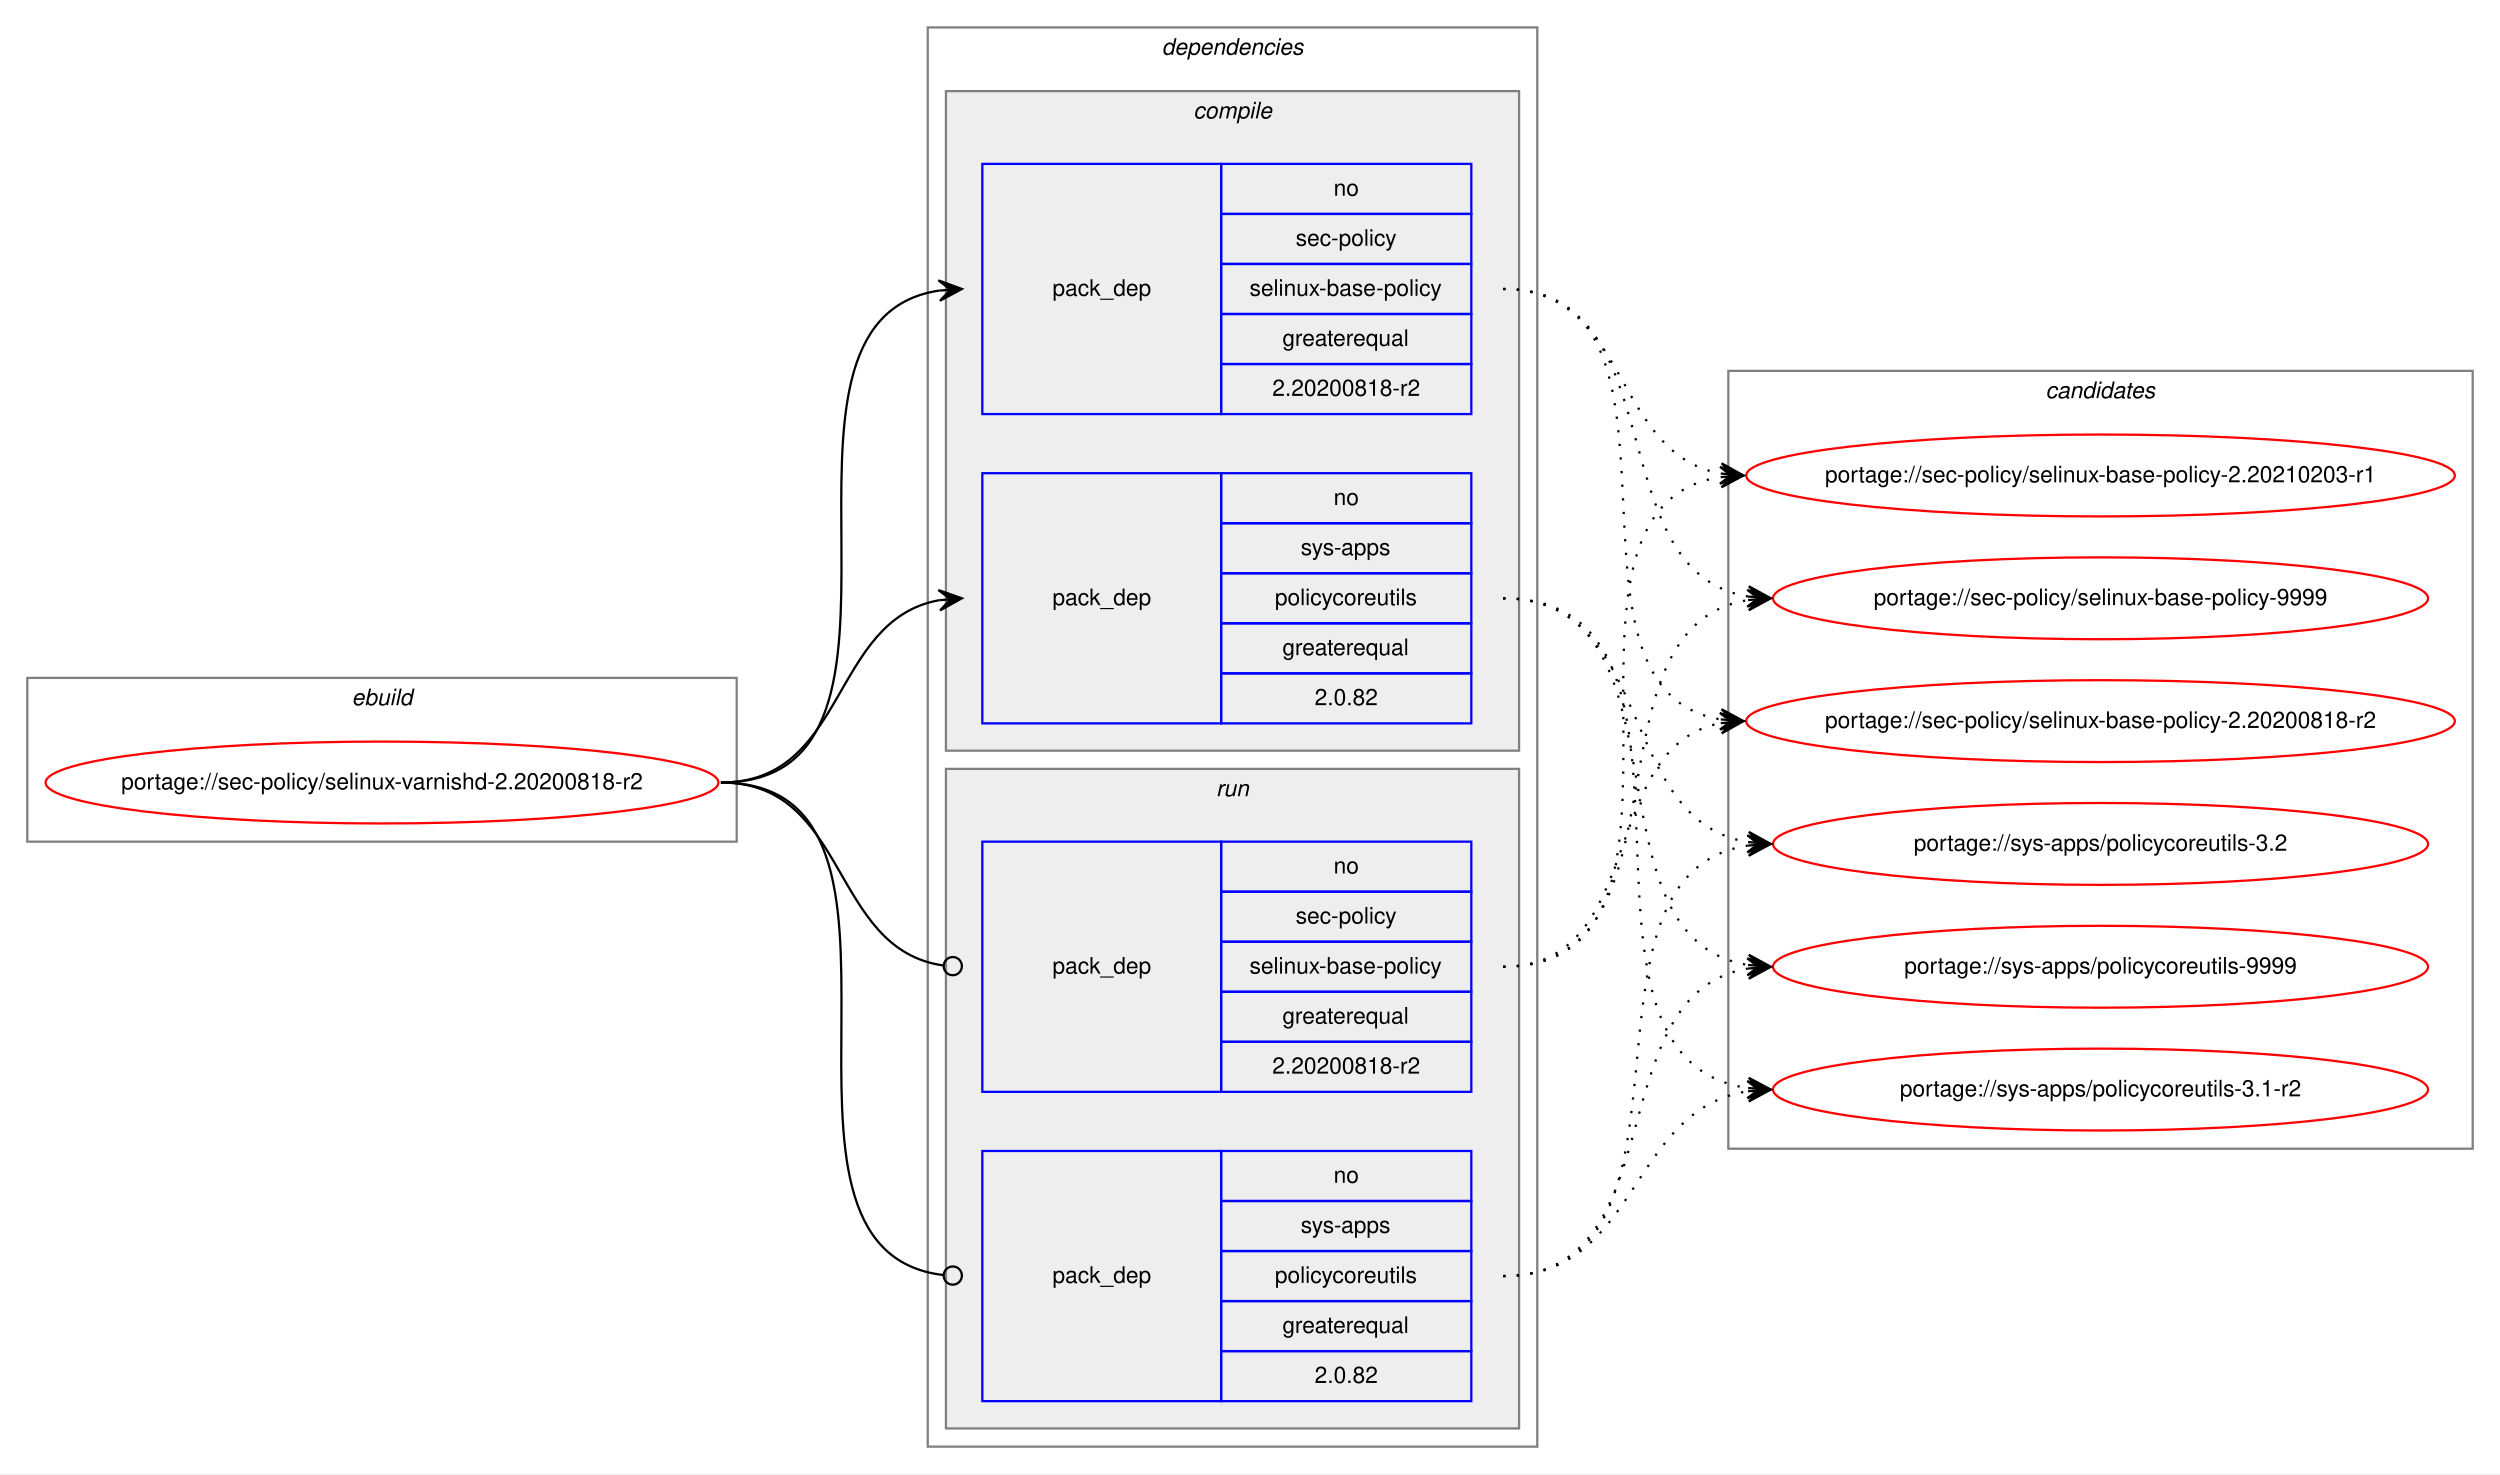
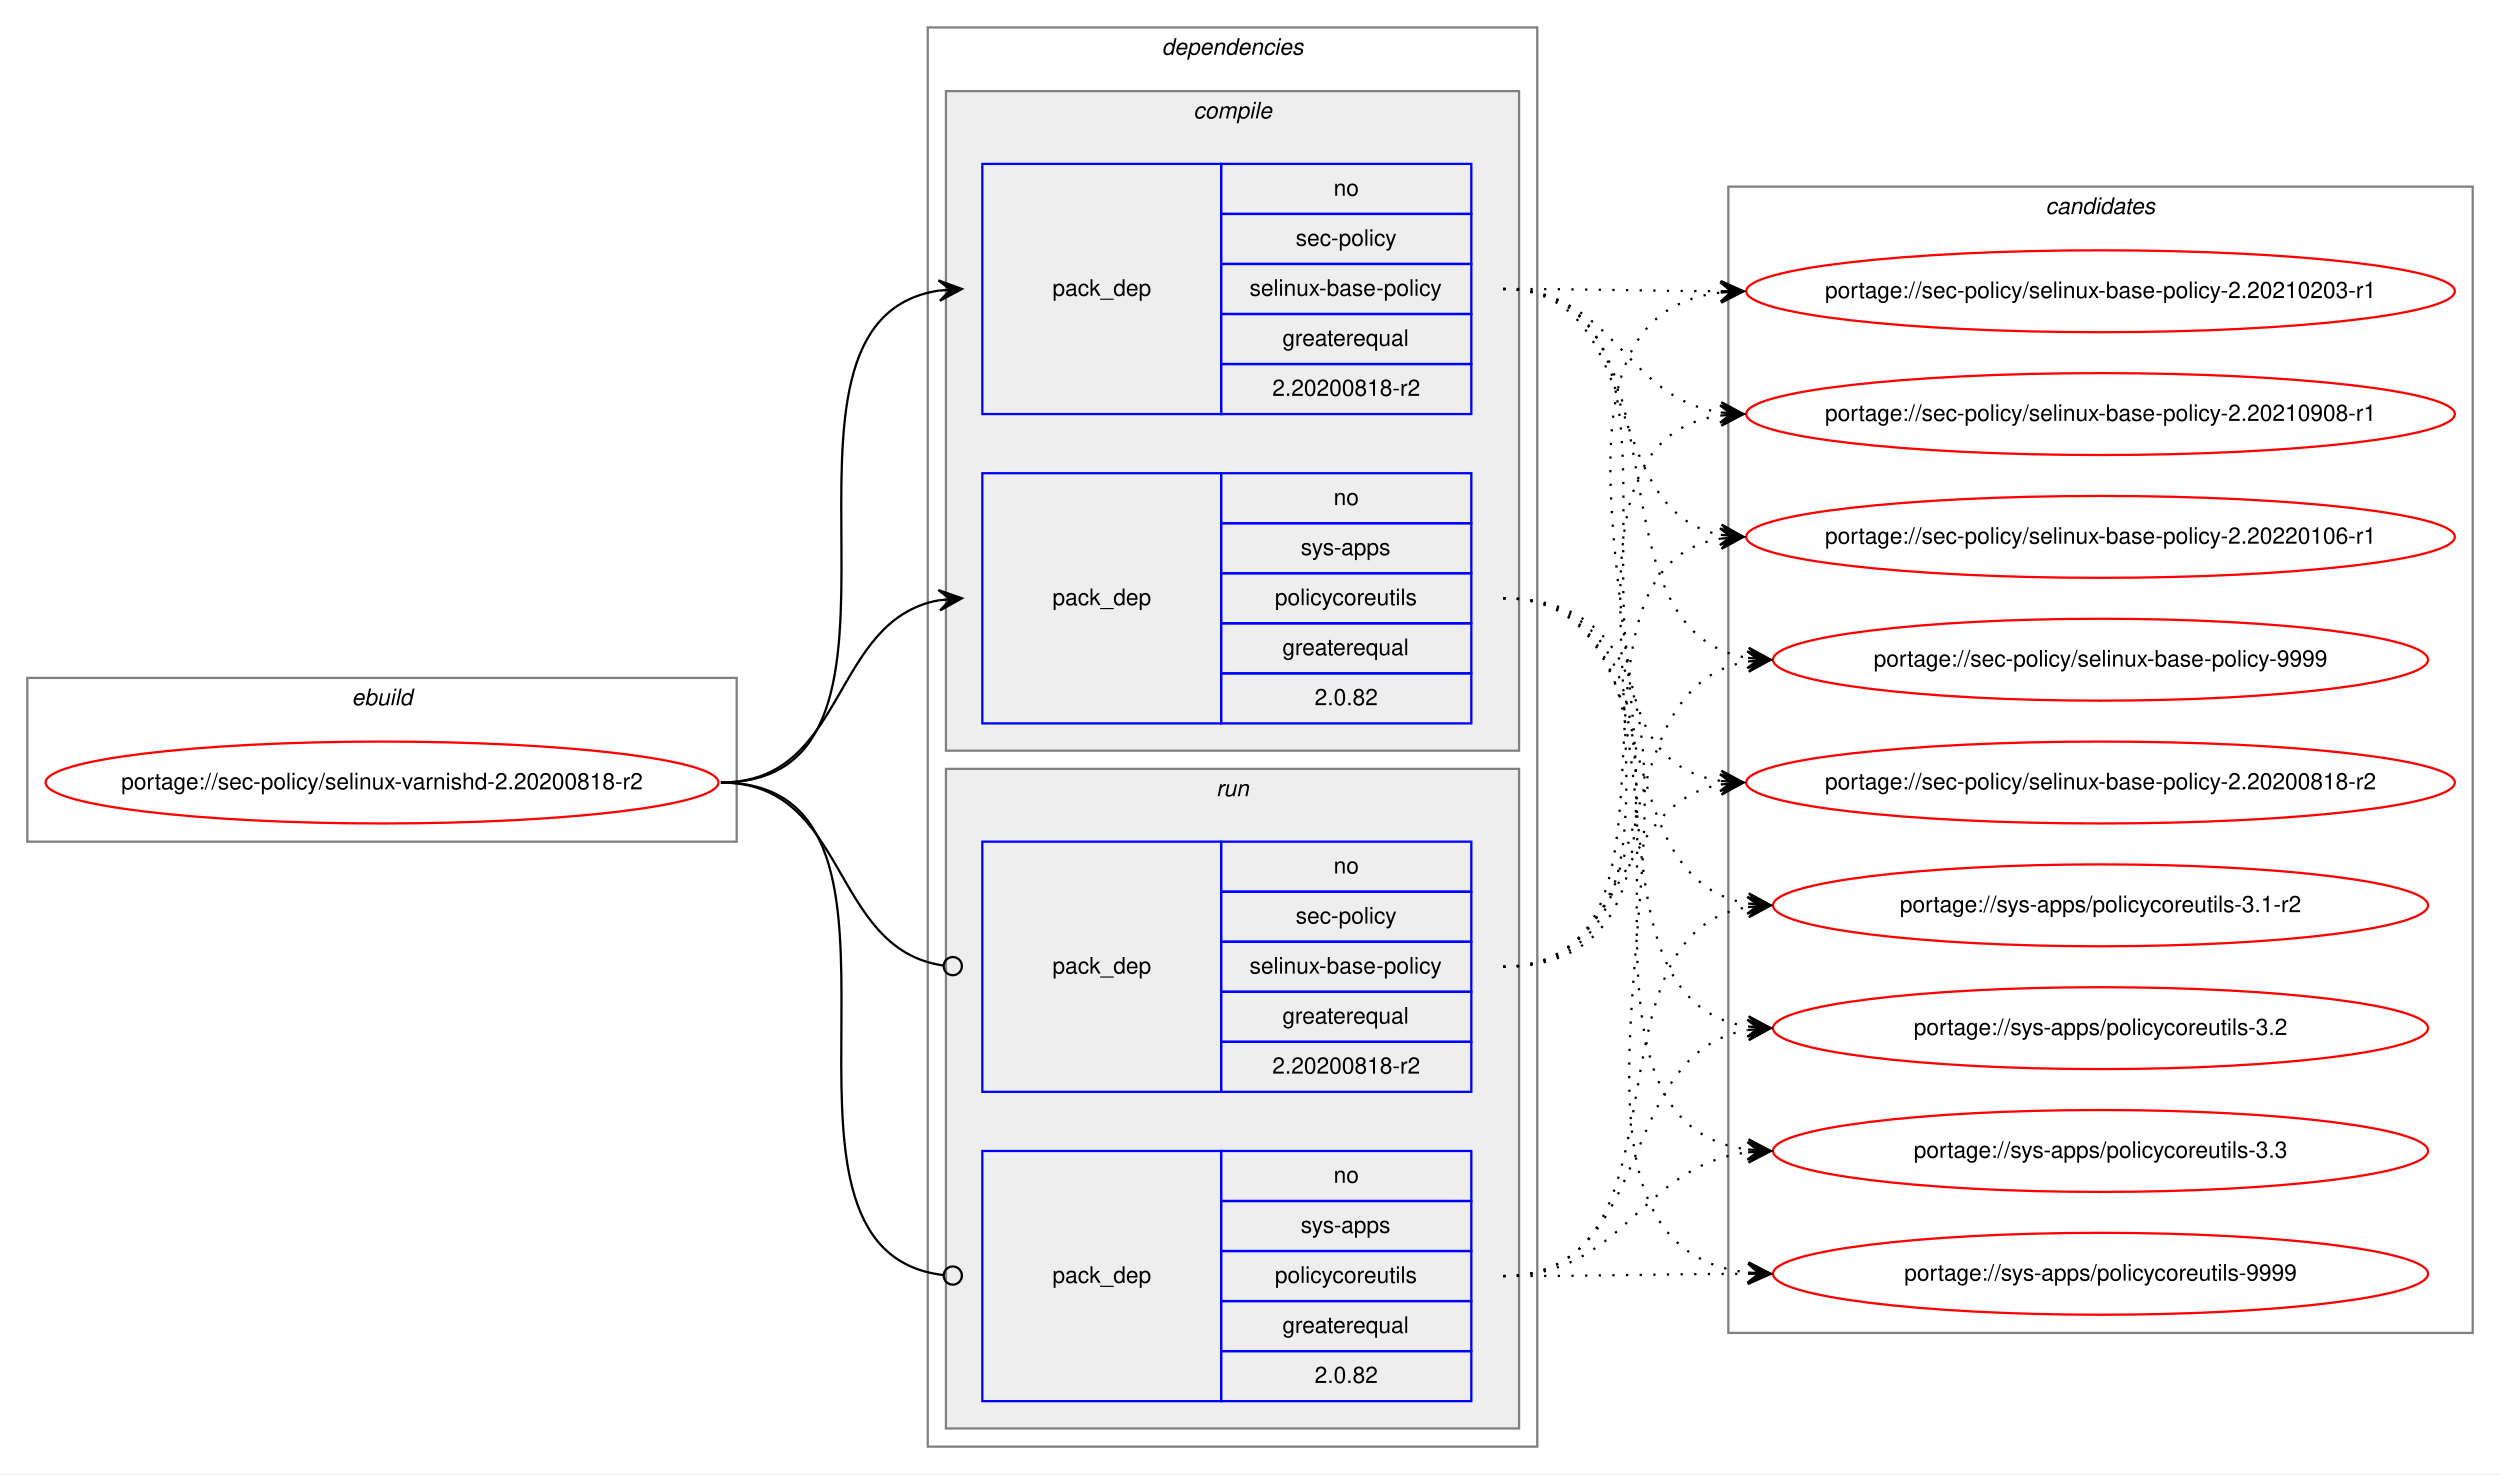
<svg xmlns="http://www.w3.org/2000/svg" xmlns:xlink="http://www.w3.org/1999/xlink" width="1099pt" height="648pt" viewBox="0.00 0.00 1099.20 648.00">
  <g id="graph0" class="graph" transform="scale(1 1) rotate(0) translate(4 644)">
    <polygon fill="white" stroke="transparent" points="-4,4 -4,-644 1095.2,-644 1095.2,4 -4,4" />
    <g id="clust1" class="cluster">
      <polygon fill="none" stroke="gray" points="8,-274 8,-346 319.91,-346 319.91,-274 8,-274" />
      <text text-anchor="start" x="150.62" y="-334" font-family="Helvetica,sans-Serif" font-style="italic" font-size="10.00">ebuild</text>
    </g>
    <g id="clust2" class="cluster">
      <polygon fill="none" stroke="gray" points="403.91,-8 403.91,-632 671.91,-632 671.91,-8 403.91,-8" />
      <text text-anchor="start" x="506.79" y="-620" font-family="Helvetica,sans-Serif" font-style="italic" font-size="10.00">dependencies</text>
    </g>
    <g id="clust3" class="cluster">
      <polygon fill="#eeeeee" stroke="gray" points="411.91,-314 411.91,-604 663.91,-604 663.91,-314 411.91,-314" />
      <text text-anchor="start" x="520.69" y="-592" font-family="Helvetica,sans-Serif" font-style="italic" font-size="10.00">compile</text>
    </g>
    <g id="clust7" class="cluster">
      <polygon fill="#eeeeee" stroke="gray" points="411.91,-16 411.91,-306 663.91,-306 663.91,-16 411.91,-16" />
      <text text-anchor="start" x="530.69" y="-294" font-family="Helvetica,sans-Serif" font-style="italic" font-size="10.00">run</text>
    </g>
    <g id="clust10" class="cluster">
-       <polygon fill="none" stroke="gray" points="755.91,-139 755.91,-481 1083.2,-481 1083.2,-139 755.91,-139" />
-       <text text-anchor="start" x="895.38" y="-469" font-family="Helvetica,sans-Serif" font-style="italic" font-size="10.00">candidates</text>
+       <polygon fill="none" stroke="gray" points="755.91,-58 755.91,-562 1083.2,-562 1083.2,-58 755.91,-58" />
+       <text text-anchor="start" x="895.38" y="-550" font-family="Helvetica,sans-Serif" font-style="italic" font-size="10.00">candidates</text>
    </g>
    <g id="node1" class="node">
      <g id="a_node1">
        <a xlink:href="../sec-policy/selinux-varnishd-2.20200818-r2.svg" xlink:title="portage://sec-policy/selinux-varnishd-2.20200818-r2">
          <ellipse fill="none" stroke="red" cx="163.96" cy="-300" rx="147.91" ry="18" />
          <text text-anchor="middle" x="163.96" y="-297" font-family="Helvetica,sans-Serif" font-size="10.00">portage://sec-policy/selinux-varnishd-2.20200818-r2</text>
        </a>
      </g>
    </g>
    <g id="node2" class="node">
      <polygon fill="none" stroke="blue" points="427.91,-462 427.91,-572 532.91,-572 532.91,-462 427.91,-462" />
      <text text-anchor="start" x="458.74" y="-514" font-family="Helvetica,sans-Serif" font-size="10.00">pack_dep</text>
      <polygon fill="none" stroke="blue" points="532.91,-550 532.91,-572 642.91,-572 642.91,-550 532.91,-550" />
      <text text-anchor="start" x="582.36" y="-558" font-family="Helvetica,sans-Serif" font-size="10.00">no</text>
      <polygon fill="none" stroke="blue" points="532.91,-528 532.91,-550 642.91,-550 642.91,-528 532.91,-528" />
      <text text-anchor="start" x="565.69" y="-536" font-family="Helvetica,sans-Serif" font-size="10.00">sec-policy</text>
      <polygon fill="none" stroke="blue" points="532.91,-506 532.91,-528 642.91,-528 642.91,-506 532.91,-506" />
      <text text-anchor="start" x="545.41" y="-514" font-family="Helvetica,sans-Serif" font-size="10.00">selinux-base-policy</text>
      <polygon fill="none" stroke="blue" points="532.91,-484 532.91,-506 642.91,-506 642.91,-484 532.91,-484" />
      <text text-anchor="start" x="559.85" y="-492" font-family="Helvetica,sans-Serif" font-size="10.00">greaterequal</text>
      <polygon fill="none" stroke="blue" points="532.91,-462 532.91,-484 642.91,-484 642.91,-462 532.91,-462" />
      <text text-anchor="start" x="555.4" y="-470" font-family="Helvetica,sans-Serif" font-size="10.00">2.20200818-r2</text>
    </g>
    <g id="edge1" class="edge">
      <path fill="none" stroke="black" d="M312.96,-300C416.72,-300 318.57,-502.83 408.92,-516.3" />
      <polygon fill="black" stroke="black" points="418.91,-517 408.62,-520.79 413.93,-516.65 408.94,-516.3 408.94,-516.3 408.94,-516.3 413.93,-516.65 409.25,-511.81 418.91,-517 418.91,-517" />
    </g>
    <g id="node3" class="node">
      <polygon fill="none" stroke="blue" points="427.91,-326 427.91,-436 532.91,-436 532.91,-326 427.91,-326" />
      <text text-anchor="start" x="458.74" y="-378" font-family="Helvetica,sans-Serif" font-size="10.00">pack_dep</text>
      <polygon fill="none" stroke="blue" points="532.91,-414 532.91,-436 642.91,-436 642.91,-414 532.91,-414" />
      <text text-anchor="start" x="582.36" y="-422" font-family="Helvetica,sans-Serif" font-size="10.00">no</text>
      <polygon fill="none" stroke="blue" points="532.91,-392 532.91,-414 642.91,-414 642.91,-392 532.91,-392" />
      <text text-anchor="start" x="567.91" y="-400" font-family="Helvetica,sans-Serif" font-size="10.00">sys-apps</text>
      <polygon fill="none" stroke="blue" points="532.91,-370 532.91,-392 642.91,-392 642.91,-370 532.91,-370" />
      <text text-anchor="start" x="556.53" y="-378" font-family="Helvetica,sans-Serif" font-size="10.00">policycoreutils</text>
      <polygon fill="none" stroke="blue" points="532.91,-348 532.91,-370 642.91,-370 642.91,-348 532.91,-348" />
      <text text-anchor="start" x="559.85" y="-356" font-family="Helvetica,sans-Serif" font-size="10.00">greaterequal</text>
      <polygon fill="none" stroke="blue" points="532.91,-326 532.91,-348 642.91,-348 642.91,-326 532.91,-326" />
      <text text-anchor="start" x="574.02" y="-334" font-family="Helvetica,sans-Serif" font-size="10.00">2.0.82</text>
    </g>
    <g id="edge2" class="edge">
      <path fill="none" stroke="black" d="M312.96,-300C368.64,-300 360.9,-371.49 408.91,-380.15" />
      <polygon fill="black" stroke="black" points="418.91,-381 408.57,-384.63 413.93,-380.57 408.95,-380.15 408.95,-380.15 408.95,-380.15 413.93,-380.57 409.33,-375.67 418.91,-381 418.91,-381" />
    </g>
    <g id="node4" class="node">
      <polygon fill="none" stroke="blue" points="427.91,-164 427.91,-274 532.91,-274 532.91,-164 427.91,-164" />
      <text text-anchor="start" x="458.74" y="-216" font-family="Helvetica,sans-Serif" font-size="10.00">pack_dep</text>
      <polygon fill="none" stroke="blue" points="532.91,-252 532.91,-274 642.91,-274 642.91,-252 532.91,-252" />
      <text text-anchor="start" x="582.36" y="-260" font-family="Helvetica,sans-Serif" font-size="10.00">no</text>
      <polygon fill="none" stroke="blue" points="532.91,-230 532.91,-252 642.91,-252 642.91,-230 532.91,-230" />
      <text text-anchor="start" x="565.69" y="-238" font-family="Helvetica,sans-Serif" font-size="10.00">sec-policy</text>
      <polygon fill="none" stroke="blue" points="532.91,-208 532.91,-230 642.91,-230 642.91,-208 532.91,-208" />
      <text text-anchor="start" x="545.41" y="-216" font-family="Helvetica,sans-Serif" font-size="10.00">selinux-base-policy</text>
      <polygon fill="none" stroke="blue" points="532.91,-186 532.91,-208 642.91,-208 642.91,-186 532.91,-186" />
      <text text-anchor="start" x="559.85" y="-194" font-family="Helvetica,sans-Serif" font-size="10.00">greaterequal</text>
      <polygon fill="none" stroke="blue" points="532.91,-164 532.91,-186 642.91,-186 642.91,-164 532.91,-164" />
      <text text-anchor="start" x="555.4" y="-172" font-family="Helvetica,sans-Serif" font-size="10.00">2.20200818-r2</text>
    </g>
    <g id="edge3" class="edge">
      <path fill="none" stroke="black" d="M312.96,-300C369.34,-300 360.7,-226.72 410.73,-219.56" />
      <ellipse fill="none" stroke="black" cx="414.92" cy="-219.27" rx="4" ry="4" />
    </g>
    <g id="node5" class="node">
      <polygon fill="none" stroke="blue" points="427.91,-28 427.91,-138 532.91,-138 532.91,-28 427.91,-28" />
      <text text-anchor="start" x="458.74" y="-80" font-family="Helvetica,sans-Serif" font-size="10.00">pack_dep</text>
      <polygon fill="none" stroke="blue" points="532.91,-116 532.91,-138 642.91,-138 642.91,-116 532.91,-116" />
      <text text-anchor="start" x="582.36" y="-124" font-family="Helvetica,sans-Serif" font-size="10.00">no</text>
      <polygon fill="none" stroke="blue" points="532.91,-94 532.91,-116 642.91,-116 642.91,-94 532.91,-94" />
      <text text-anchor="start" x="567.91" y="-102" font-family="Helvetica,sans-Serif" font-size="10.00">sys-apps</text>
      <polygon fill="none" stroke="blue" points="532.91,-72 532.91,-94 642.91,-94 642.91,-72 532.91,-72" />
      <text text-anchor="start" x="556.53" y="-80" font-family="Helvetica,sans-Serif" font-size="10.00">policycoreutils</text>
      <polygon fill="none" stroke="blue" points="532.91,-50 532.91,-72 642.91,-72 642.91,-50 532.91,-50" />
      <text text-anchor="start" x="559.85" y="-58" font-family="Helvetica,sans-Serif" font-size="10.00">greaterequal</text>
      <polygon fill="none" stroke="blue" points="532.91,-28 532.91,-50 642.91,-50 642.91,-28 532.91,-28" />
      <text text-anchor="start" x="574.02" y="-36" font-family="Helvetica,sans-Serif" font-size="10.00">2.0.82</text>
    </g>
    <g id="edge4" class="edge">
      <path fill="none" stroke="black" d="M312.96,-300C417.45,-300 317.17,-94.29 410.87,-83.44" />
      <ellipse fill="none" stroke="black" cx="414.92" cy="-83.22" rx="4" ry="4" />
    </g>
    <g id="node6" class="node">
      <g id="a_node6">
        <a xlink:href="../sec-policy/selinux-base-policy-2.20200818-r2.svg" xlink:title="portage://sec-policy/selinux-base-policy-2.20200818-r2">
-           <ellipse fill="none" stroke="red" cx="919.56" cy="-327" rx="155.78" ry="18" />
-           <text text-anchor="middle" x="919.56" y="-324" font-family="Helvetica,sans-Serif" font-size="10.00">portage://sec-policy/selinux-base-policy-2.20200818-r2</text>
+           <ellipse fill="none" stroke="red" cx="919.56" cy="-300" rx="155.78" ry="18" />
+           <text text-anchor="middle" x="919.56" y="-297" font-family="Helvetica,sans-Serif" font-size="10.00">portage://sec-policy/selinux-base-policy-2.20200818-r2</text>
        </a>
      </g>
    </g>
    <g id="edge5" class="edge">
-       <path fill="none" stroke="black" stroke-dasharray="1,5" d="M656.91,-517C749.95,-517 672.18,-340.84 752.54,-327.77" />
-       <polygon fill="black" stroke="black" points="762.56,-327 752.93,-332.25 757.57,-327.38 752.59,-327.76 752.59,-327.76 752.59,-327.76 757.57,-327.38 752.24,-323.28 762.56,-327 762.56,-327" />
+       <path fill="none" stroke="black" stroke-dasharray="1,5" d="M656.91,-517C760.62,-517 662.28,-314.17 752.57,-300.7" />
+       <polygon fill="black" stroke="black" points="762.56,-300 752.9,-305.19 757.57,-300.35 752.58,-300.7 752.58,-300.7 752.58,-300.7 757.57,-300.35 752.27,-296.21 762.56,-300 762.56,-300" />
    </g>
    <g id="node7" class="node">
      <g id="a_node7">
        <a xlink:href="../sec-policy/selinux-base-policy-2.20210203-r1.svg" xlink:title="portage://sec-policy/selinux-base-policy-2.20210203-r1">
-           <ellipse fill="none" stroke="red" cx="919.56" cy="-435" rx="155.78" ry="18" />
-           <text text-anchor="middle" x="919.56" y="-432" font-family="Helvetica,sans-Serif" font-size="10.00">portage://sec-policy/selinux-base-policy-2.20210203-r1</text>
+           <ellipse fill="none" stroke="red" cx="919.56" cy="-516" rx="155.78" ry="18" />
+           <text text-anchor="middle" x="919.56" y="-513" font-family="Helvetica,sans-Serif" font-size="10.00">portage://sec-policy/selinux-base-policy-2.20210203-r1</text>
        </a>
      </g>
    </g>
    <g id="edge6" class="edge">
-       <path fill="none" stroke="black" stroke-dasharray="1,5" d="M656.91,-517C712.75,-517 704.46,-444.63 752.53,-435.87" />
-       <polygon fill="black" stroke="black" points="762.56,-435 752.98,-440.34 757.57,-435.43 752.59,-435.86 752.59,-435.86 752.59,-435.86 757.57,-435.43 752.21,-431.38 762.56,-435 762.56,-435" />
+       <path fill="none" stroke="black" stroke-dasharray="1,5" d="M656.91,-517C700.2,-517 713.55,-516.15 752.16,-516.02" />
+       <polygon fill="black" stroke="black" points="762.56,-516 752.56,-520.52 757.56,-516.01 752.56,-516.02 752.56,-516.02 752.56,-516.02 757.56,-516.01 752.55,-511.52 762.56,-516 762.56,-516" />
    </g>
    <g id="node8" class="node">
      <g id="a_node8">
-         <a xlink:href="../sec-policy/selinux-base-policy-9999.svg" xlink:title="portage://sec-policy/selinux-base-policy-9999">
-           <ellipse fill="none" stroke="red" cx="919.56" cy="-381" rx="144" ry="18" />
-           <text text-anchor="middle" x="919.56" y="-378" font-family="Helvetica,sans-Serif" font-size="10.00">portage://sec-policy/selinux-base-policy-9999</text>
+         <a xlink:href="../sec-policy/selinux-base-policy-2.20210908-r1.svg" xlink:title="portage://sec-policy/selinux-base-policy-2.20210908-r1">
+           <ellipse fill="none" stroke="red" cx="919.56" cy="-462" rx="155.78" ry="18" />
+           <text text-anchor="middle" x="919.56" y="-459" font-family="Helvetica,sans-Serif" font-size="10.00">portage://sec-policy/selinux-base-policy-2.20210908-r1</text>
        </a>
      </g>
    </g>
    <g id="edge7" class="edge">
-       <path fill="none" stroke="black" stroke-dasharray="1,5" d="M656.91,-517C733.24,-517 698.18,-392.94 764.5,-381.8" />
-       <polygon fill="black" stroke="black" points="774.56,-381 764.94,-386.28 769.57,-381.4 764.59,-381.79 764.59,-381.79 764.59,-381.79 769.57,-381.4 764.23,-377.31 774.56,-381 774.56,-381" />
+       <path fill="none" stroke="black" stroke-dasharray="1,5" d="M656.91,-517C706.23,-517 709.4,-469.26 752.41,-462.74" />
+       <polygon fill="black" stroke="black" points="762.56,-462 752.91,-467.21 757.57,-462.36 752.58,-462.72 752.58,-462.72 752.58,-462.72 757.57,-462.36 752.26,-458.24 762.56,-462 762.56,-462" />
    </g>
    <g id="node9" class="node">
      <g id="a_node9">
-         <a xlink:href="../sys-apps/policycoreutils-3.1-r2.svg" xlink:title="portage://sys-apps/policycoreutils-3.1-r2">
-           <ellipse fill="none" stroke="red" cx="919.56" cy="-165" rx="144" ry="18" />
-           <text text-anchor="middle" x="919.56" y="-162" font-family="Helvetica,sans-Serif" font-size="10.00">portage://sys-apps/policycoreutils-3.1-r2</text>
+         <a xlink:href="../sec-policy/selinux-base-policy-2.20220106-r1.svg" xlink:title="portage://sec-policy/selinux-base-policy-2.20220106-r1">
+           <ellipse fill="none" stroke="red" cx="919.56" cy="-408" rx="155.78" ry="18" />
+           <text text-anchor="middle" x="919.56" y="-405" font-family="Helvetica,sans-Serif" font-size="10.00">portage://sec-policy/selinux-base-policy-2.20220106-r1</text>
        </a>
      </g>
    </g>
    <g id="edge8" class="edge">
-       <path fill="none" stroke="black" stroke-dasharray="1,5" d="M656.91,-381C762.6,-381 671.72,-179.11 764.35,-165.7" />
-       <polygon fill="black" stroke="black" points="774.56,-165 764.89,-170.17 769.57,-165.34 764.58,-165.68 764.58,-165.68 764.58,-165.68 769.57,-165.34 764.27,-161.19 774.56,-165 774.56,-165" />
+       <path fill="none" stroke="black" stroke-dasharray="1,5" d="M656.91,-517C720.69,-517 698.01,-419.6 752.32,-408.94" />
+       <polygon fill="black" stroke="black" points="762.56,-408 753.01,-413.4 757.58,-408.46 752.6,-408.92 752.6,-408.92 752.6,-408.92 757.58,-408.46 752.19,-404.44 762.56,-408 762.56,-408" />
    </g>
    <g id="node10" class="node">
      <g id="a_node10">
-         <a xlink:href="../sys-apps/policycoreutils-3.2.svg" xlink:title="portage://sys-apps/policycoreutils-3.2">
-           <ellipse fill="none" stroke="red" cx="919.56" cy="-273" rx="144" ry="18" />
-           <text text-anchor="middle" x="919.56" y="-270" font-family="Helvetica,sans-Serif" font-size="10.00">portage://sys-apps/policycoreutils-3.2</text>
+         <a xlink:href="../sec-policy/selinux-base-policy-9999.svg" xlink:title="portage://sec-policy/selinux-base-policy-9999">
+           <ellipse fill="none" stroke="red" cx="919.56" cy="-354" rx="144" ry="18" />
+           <text text-anchor="middle" x="919.56" y="-351" font-family="Helvetica,sans-Serif" font-size="10.00">portage://sec-policy/selinux-base-policy-9999</text>
        </a>
      </g>
    </g>
    <g id="edge9" class="edge">
-       <path fill="none" stroke="black" stroke-dasharray="1,5" d="M656.91,-381C724.29,-381 705.8,-283.69 764.46,-273.81" />
-       <polygon fill="black" stroke="black" points="774.56,-273 764.95,-278.28 769.57,-273.4 764.59,-273.8 764.59,-273.8 764.59,-273.8 769.57,-273.4 764.23,-269.31 774.56,-273 774.56,-273" />
+       <path fill="none" stroke="black" stroke-dasharray="1,5" d="M656.91,-517C742.59,-517 689.97,-367.1 764.3,-354.8" />
+       <polygon fill="black" stroke="black" points="774.56,-354 764.94,-359.26 769.57,-354.39 764.59,-354.78 764.59,-354.78 764.59,-354.78 769.57,-354.39 764.24,-350.29 774.56,-354 774.56,-354" />
    </g>
    <g id="node11" class="node">
      <g id="a_node11">
+         <a xlink:href="../sys-apps/policycoreutils-3.1-r2.svg" xlink:title="portage://sys-apps/policycoreutils-3.1-r2">
+           <ellipse fill="none" stroke="red" cx="919.56" cy="-246" rx="144" ry="18" />
+           <text text-anchor="middle" x="919.56" y="-243" font-family="Helvetica,sans-Serif" font-size="10.00">portage://sys-apps/policycoreutils-3.1-r2</text>
+         </a>
+       </g>
+     </g>
+     <g id="edge10" class="edge">
+       <path fill="none" stroke="black" stroke-dasharray="1,5" d="M656.91,-381C732.92,-381 698.46,-257.86 764.54,-246.79" />
+       <polygon fill="black" stroke="black" points="774.56,-246 764.94,-251.28 769.57,-246.39 764.59,-246.79 764.59,-246.79 764.59,-246.79 769.57,-246.39 764.23,-242.3 774.56,-246 774.56,-246" />
+     </g>
+     <g id="node12" class="node">
+       <g id="a_node12">
+         <a xlink:href="../sys-apps/policycoreutils-3.2.svg" xlink:title="portage://sys-apps/policycoreutils-3.2">
+           <ellipse fill="none" stroke="red" cx="919.56" cy="-192" rx="144" ry="18" />
+           <text text-anchor="middle" x="919.56" y="-189" font-family="Helvetica,sans-Serif" font-size="10.00">portage://sys-apps/policycoreutils-3.2</text>
+         </a>
+       </g>
+     </g>
+     <g id="edge11" class="edge">
+       <path fill="none" stroke="black" stroke-dasharray="1,5" d="M656.91,-381C752.28,-381 681.18,-205.41 764.52,-192.72" />
+       <polygon fill="black" stroke="black" points="774.56,-192 764.9,-197.21 769.57,-192.36 764.58,-192.72 764.58,-192.72 764.58,-192.72 769.57,-192.36 764.26,-188.23 774.56,-192 774.56,-192" />
+     </g>
+     <g id="node13" class="node">
+       <g id="a_node13">
+         <a xlink:href="../sys-apps/policycoreutils-3.3.svg" xlink:title="portage://sys-apps/policycoreutils-3.3">
+           <ellipse fill="none" stroke="red" cx="919.56" cy="-138" rx="144" ry="18" />
+           <text text-anchor="middle" x="919.56" y="-135" font-family="Helvetica,sans-Serif" font-size="10.00">portage://sys-apps/policycoreutils-3.3</text>
+         </a>
+       </g>
+     </g>
+     <g id="edge12" class="edge">
+       <path fill="none" stroke="black" stroke-dasharray="1,5" d="M656.91,-381C773.27,-381 661.75,-152.49 764.31,-138.65" />
+       <polygon fill="black" stroke="black" points="774.56,-138 764.86,-143.13 769.57,-138.32 764.58,-138.64 764.58,-138.64 764.58,-138.64 769.57,-138.32 764.29,-134.15 774.56,-138 774.56,-138" />
+     </g>
+     <g id="node14" class="node">
+       <g id="a_node14">
        <a xlink:href="../sys-apps/policycoreutils-9999.svg" xlink:title="portage://sys-apps/policycoreutils-9999">
-           <ellipse fill="none" stroke="red" cx="919.56" cy="-219" rx="144" ry="18" />
-           <text text-anchor="middle" x="919.56" y="-216" font-family="Helvetica,sans-Serif" font-size="10.00">portage://sys-apps/policycoreutils-9999</text>
-         </a>
-       </g>
-     </g>
-     <g id="edge10" class="edge">
-       <path fill="none" stroke="black" stroke-dasharray="1,5" d="M656.91,-381C742.25,-381 690.27,-232.02 764.34,-219.8" />
-       <polygon fill="black" stroke="black" points="774.56,-219 764.94,-224.26 769.57,-219.39 764.59,-219.78 764.59,-219.78 764.59,-219.78 769.57,-219.39 764.24,-215.29 774.56,-219 774.56,-219" />
-     </g>
-     <g id="edge11" class="edge">
-       <path fill="none" stroke="black" stroke-dasharray="1,5" d="M656.91,-219C720.39,-219 698.26,-315.51 752.37,-326.07" />
-       <polygon fill="black" stroke="black" points="762.56,-327 752.19,-330.57 757.58,-326.54 752.6,-326.09 752.6,-326.09 752.6,-326.09 757.58,-326.54 753.01,-321.61 762.56,-327 762.56,-327" />
-     </g>
-     <g id="edge12" class="edge">
-       <path fill="none" stroke="black" stroke-dasharray="1,5" d="M656.91,-219C760.13,-219 662.83,-420.49 752.33,-434.26" />
-       <polygon fill="black" stroke="black" points="762.56,-435 752.26,-438.77 757.57,-434.64 752.58,-434.28 752.58,-434.28 752.58,-434.28 757.57,-434.64 752.91,-429.79 762.56,-435 762.56,-435" />
+           <ellipse fill="none" stroke="red" cx="919.56" cy="-84" rx="144" ry="18" />
+           <text text-anchor="middle" x="919.56" y="-81" font-family="Helvetica,sans-Serif" font-size="10.00">portage://sys-apps/policycoreutils-9999</text>
+         </a>
+       </g>
    </g>
    <g id="edge13" class="edge">
-       <path fill="none" stroke="black" stroke-dasharray="1,5" d="M656.91,-219C742.25,-219 690.27,-367.98 764.34,-380.2" />
-       <polygon fill="black" stroke="black" points="774.56,-381 764.24,-384.71 769.57,-380.61 764.59,-380.22 764.59,-380.22 764.59,-380.22 769.57,-380.61 764.94,-375.74 774.56,-381 774.56,-381" />
+       <path fill="none" stroke="black" stroke-dasharray="1,5" d="M656.91,-381C795.29,-381 640.82,-98.89 764.33,-84.56" />
+       <polygon fill="black" stroke="black" points="774.56,-84 764.82,-89.04 769.56,-84.28 764.57,-84.55 764.57,-84.55 764.57,-84.55 769.56,-84.28 764.32,-80.06 774.56,-84 774.56,-84" />
    </g>
    <g id="edge14" class="edge">
-       <path fill="none" stroke="black" stroke-dasharray="1,5" d="M656.91,-83C717.04,-83 711.7,-155.97 764.41,-164.24" />
-       <polygon fill="black" stroke="black" points="774.56,-165 764.25,-168.74 769.57,-164.63 764.58,-164.25 764.58,-164.25 764.58,-164.25 769.57,-164.63 764.92,-159.77 774.56,-165 774.56,-165" />
+       <path fill="none" stroke="black" stroke-dasharray="1,5" d="M656.91,-219C712.5,-219 704.66,-290.49 752.57,-299.15" />
+       <polygon fill="black" stroke="black" points="762.56,-300 752.21,-303.63 757.57,-299.57 752.59,-299.15 752.59,-299.15 752.59,-299.15 757.57,-299.57 752.98,-294.66 762.56,-300 762.56,-300" />
    </g>
    <g id="edge15" class="edge">
-       <path fill="none" stroke="black" stroke-dasharray="1,5" d="M656.91,-83C752.65,-83 680.85,-259.52 764.48,-272.27" />
-       <polygon fill="black" stroke="black" points="774.56,-273 764.26,-276.77 769.57,-272.64 764.58,-272.28 764.58,-272.28 764.58,-272.28 769.57,-272.64 764.91,-267.79 774.56,-273 774.56,-273" />
+       <path fill="none" stroke="black" stroke-dasharray="1,5" d="M656.91,-219C793.46,-219 631.12,-501.11 752.48,-515.44" />
+       <polygon fill="black" stroke="black" points="762.56,-516 752.32,-519.93 757.56,-515.72 752.57,-515.44 752.57,-515.44 752.57,-515.44 757.56,-515.72 752.82,-510.95 762.56,-516 762.56,-516" />
    </g>
    <g id="edge16" class="edge">
-       <path fill="none" stroke="black" stroke-dasharray="1,5" d="M656.91,-83C733.24,-83 698.18,-207.06 764.5,-218.2" />
-       <polygon fill="black" stroke="black" points="774.56,-219 764.23,-222.69 769.57,-218.6 764.59,-218.21 764.59,-218.21 764.59,-218.21 769.57,-218.6 764.94,-213.72 774.56,-219 774.56,-219" />
+       <path fill="none" stroke="black" stroke-dasharray="1,5" d="M656.91,-219C771.11,-219 652.43,-447.51 752.53,-461.35" />
+       <polygon fill="black" stroke="black" points="762.56,-462 752.28,-465.84 757.57,-461.67 752.58,-461.35 752.58,-461.35 752.58,-461.35 757.57,-461.67 752.87,-456.86 762.56,-462 762.56,-462" />
+     </g>
+     <g id="edge17" class="edge">
+       <path fill="none" stroke="black" stroke-dasharray="1,5" d="M656.91,-219C749.57,-219 672.52,-394.23 752.58,-407.24" />
+       <polygon fill="black" stroke="black" points="762.56,-408 752.24,-411.73 757.57,-407.62 752.58,-407.24 752.58,-407.24 752.58,-407.24 757.57,-407.62 752.93,-402.75 762.56,-408 762.56,-408" />
+     </g>
+     <g id="edge18" class="edge">
+       <path fill="none" stroke="black" stroke-dasharray="1,5" d="M656.91,-219C732.92,-219 698.46,-342.14 764.54,-353.21" />
+       <polygon fill="black" stroke="black" points="774.56,-354 764.23,-357.7 769.57,-353.61 764.59,-353.21 764.59,-353.21 764.59,-353.21 769.57,-353.61 764.94,-348.72 774.56,-354 774.56,-354" />
+     </g>
+     <g id="edge19" class="edge">
+       <path fill="none" stroke="black" stroke-dasharray="1,5" d="M656.91,-83C742.59,-83 689.97,-232.9 764.3,-245.2" />
+       <polygon fill="black" stroke="black" points="774.56,-246 764.24,-249.71 769.57,-245.61 764.59,-245.22 764.59,-245.22 764.59,-245.22 769.57,-245.61 764.94,-240.74 774.56,-246 774.56,-246" />
+     </g>
+     <g id="edge20" class="edge">
+       <path fill="none" stroke="black" stroke-dasharray="1,5" d="M656.91,-83C724.57,-83 705.56,-181.21 764.42,-191.19" />
+       <polygon fill="black" stroke="black" points="774.56,-192 764.23,-195.68 769.57,-191.6 764.59,-191.2 764.59,-191.2 764.59,-191.2 769.57,-191.6 764.95,-186.71 774.56,-192 774.56,-192" />
+     </g>
+     <g id="edge21" class="edge">
+       <path fill="none" stroke="black" stroke-dasharray="1,5" d="M656.91,-83C711.02,-83 716.35,-131.34 764.36,-137.38" />
+       <polygon fill="black" stroke="black" points="774.56,-138 764.3,-141.89 769.57,-137.7 764.57,-137.4 764.57,-137.4 764.57,-137.4 769.57,-137.7 764.85,-132.9 774.56,-138 774.56,-138" />
+     </g>
+     <g id="edge22" class="edge">
+       <path fill="none" stroke="black" stroke-dasharray="1,5" d="M656.91,-83C705.63,-83 720.3,-83.87 764.36,-83.99" />
+       <polygon fill="black" stroke="black" points="774.56,-84 764.55,-88.49 769.56,-83.99 764.56,-83.99 764.56,-83.99 764.56,-83.99 769.56,-83.99 764.56,-79.49 774.56,-84 774.56,-84" />
    </g>
  </g>
</svg>
